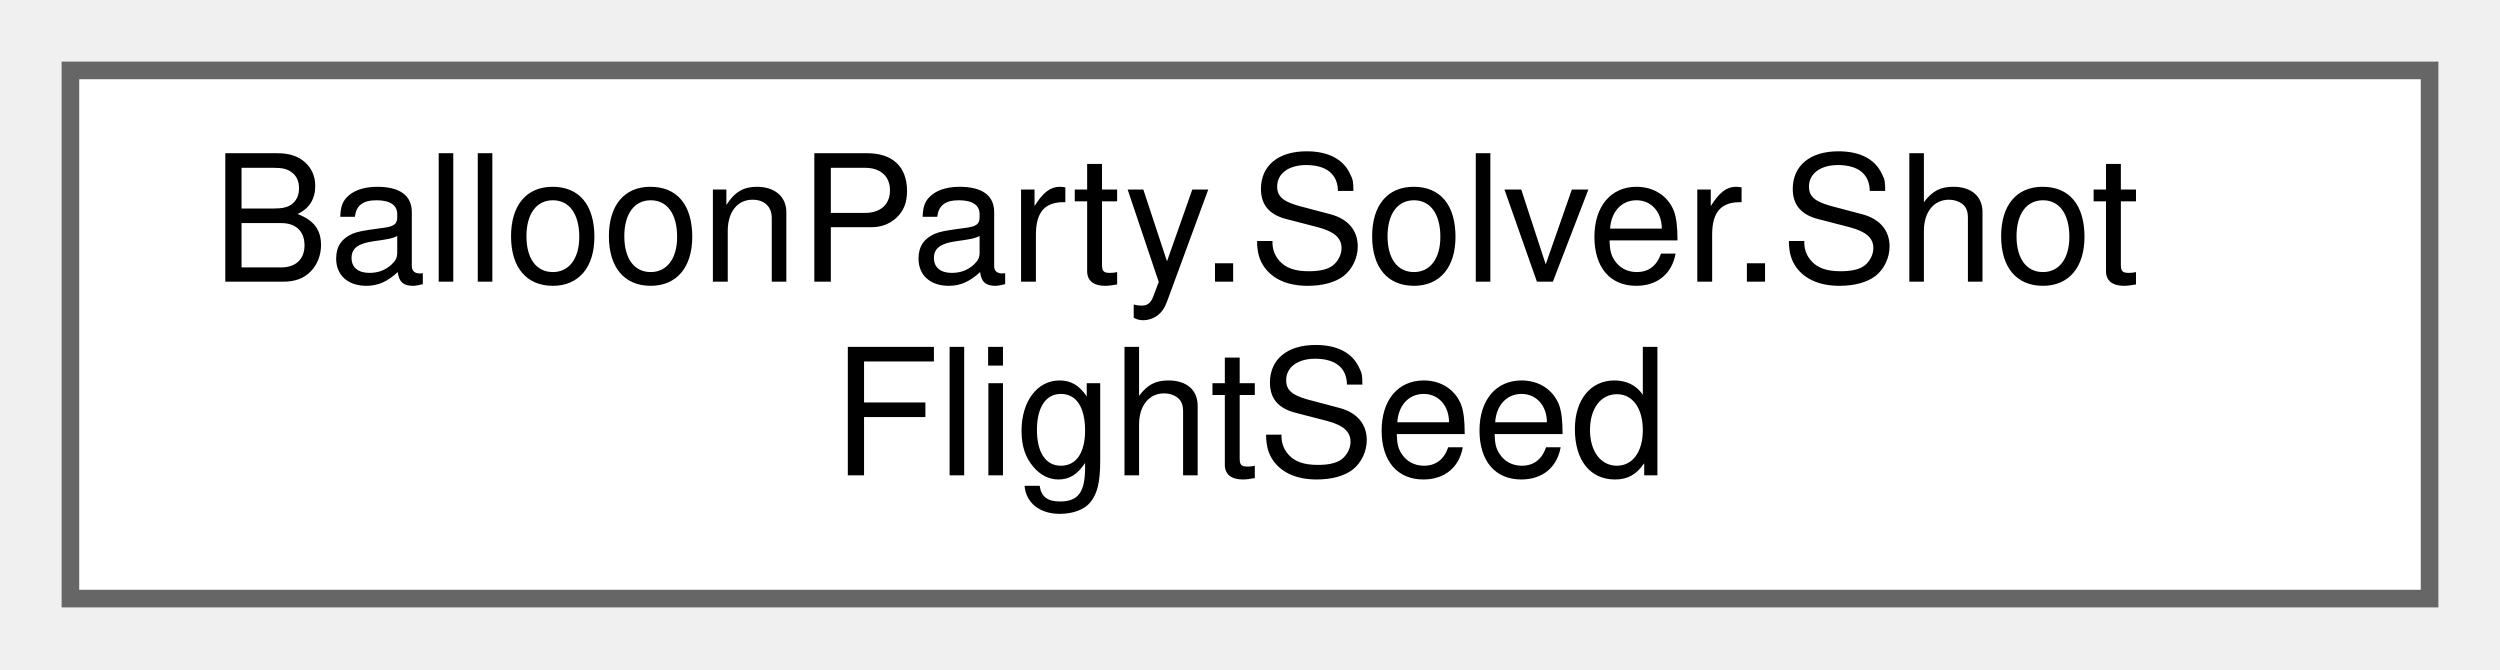
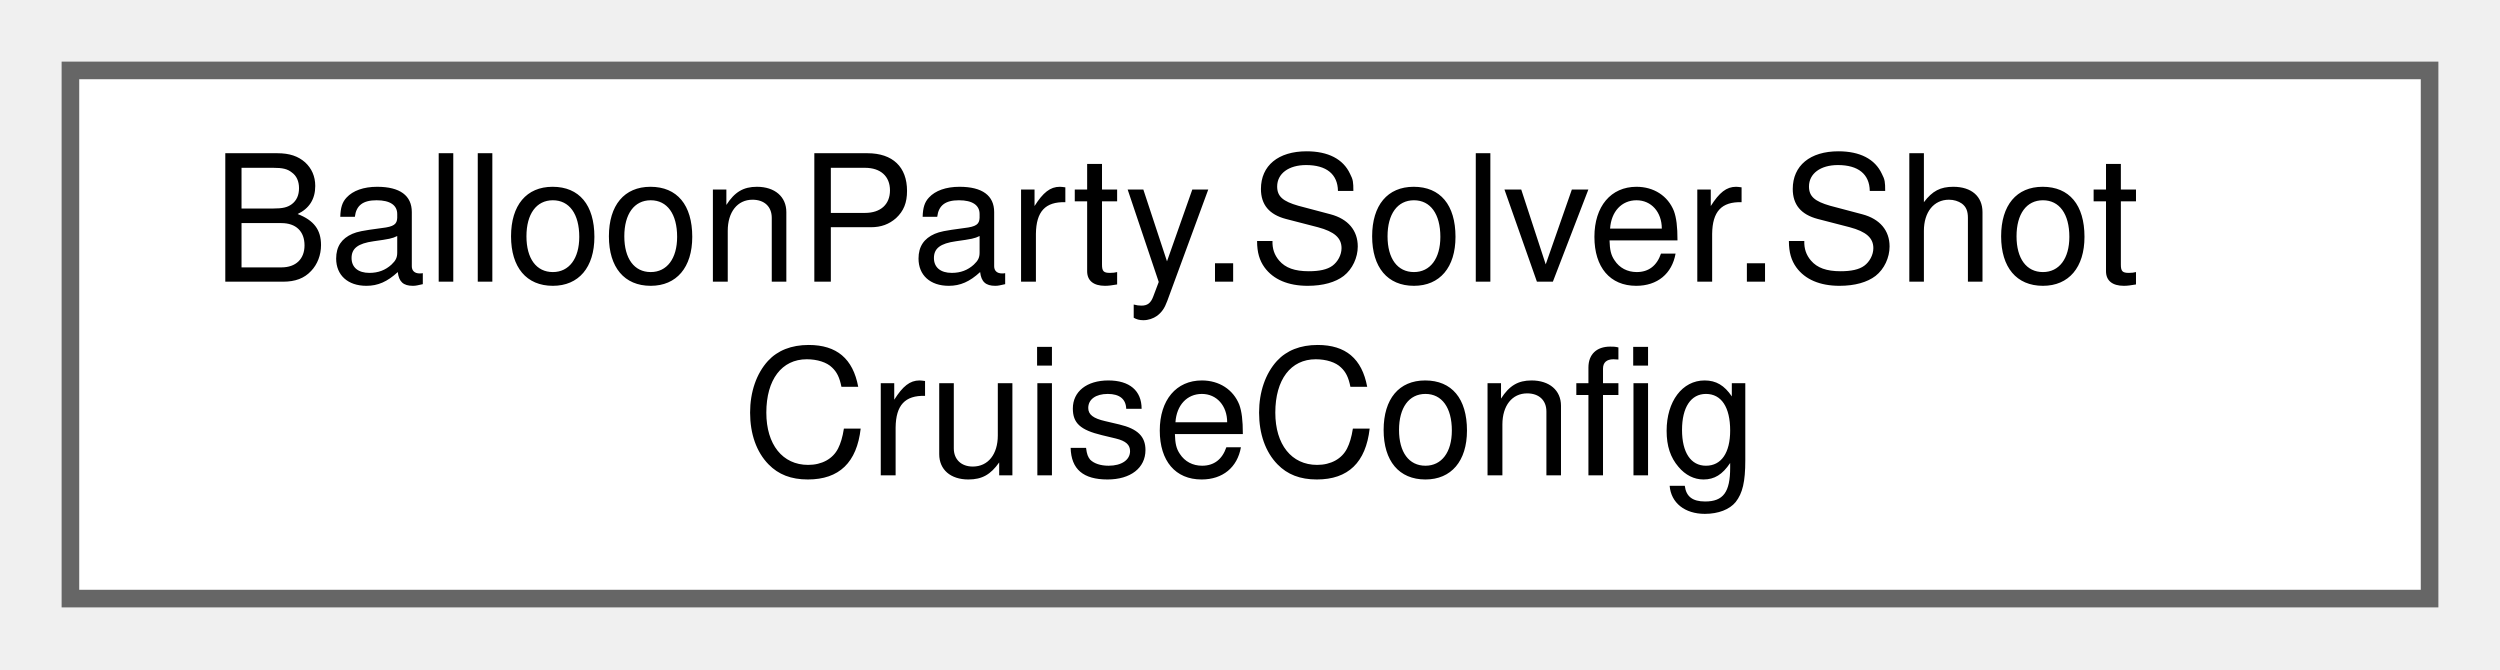
<svg xmlns="http://www.w3.org/2000/svg" xmlns:xlink="http://www.w3.org/1999/xlink" width="142pt" height="38pt" viewBox="0.00 0.00 142.00 38.00">
  <g id="graph0" class="graph" transform="scale(1 1) rotate(0) translate(4 34)">
    <g id="Node000000" class="node">
      <g id="a_Node000000">
-         <a xlink:href="structBalloonParty_1_1Solver_1_1ShotFlightSeed.html" target="_top" xlink:title="Seeds a ShotFlightState at construction — the test seam standing in for a mid-flight item grant (Phas...">
+         <a xlink:href="structBalloonParty_1_1Solver_1_1ShotCruiseConfig.html" target="_top" xlink:title="The cruise knobs, mirroring ProjectileMotionResolver/ProjectileView exactly (see ShotSimulator's crui...">
          <polygon fill="white" stroke="#666666" points="134,-30 0,-30 0,0 134,0 134,-30" />
          <text text-anchor="start" x="8" y="-18" font-family="Helvetica,sans-Serif" font-size="10.00">BalloonParty.Solver.Shot</text>
-           <text text-anchor="middle" x="67" y="-7" font-family="Helvetica,sans-Serif" font-size="10.00">FlightSeed</text>
+           <text text-anchor="middle" x="67" y="-7" font-family="Helvetica,sans-Serif" font-size="10.00">CruiseConfig</text>
        </a>
      </g>
    </g>
  </g>
</svg>
